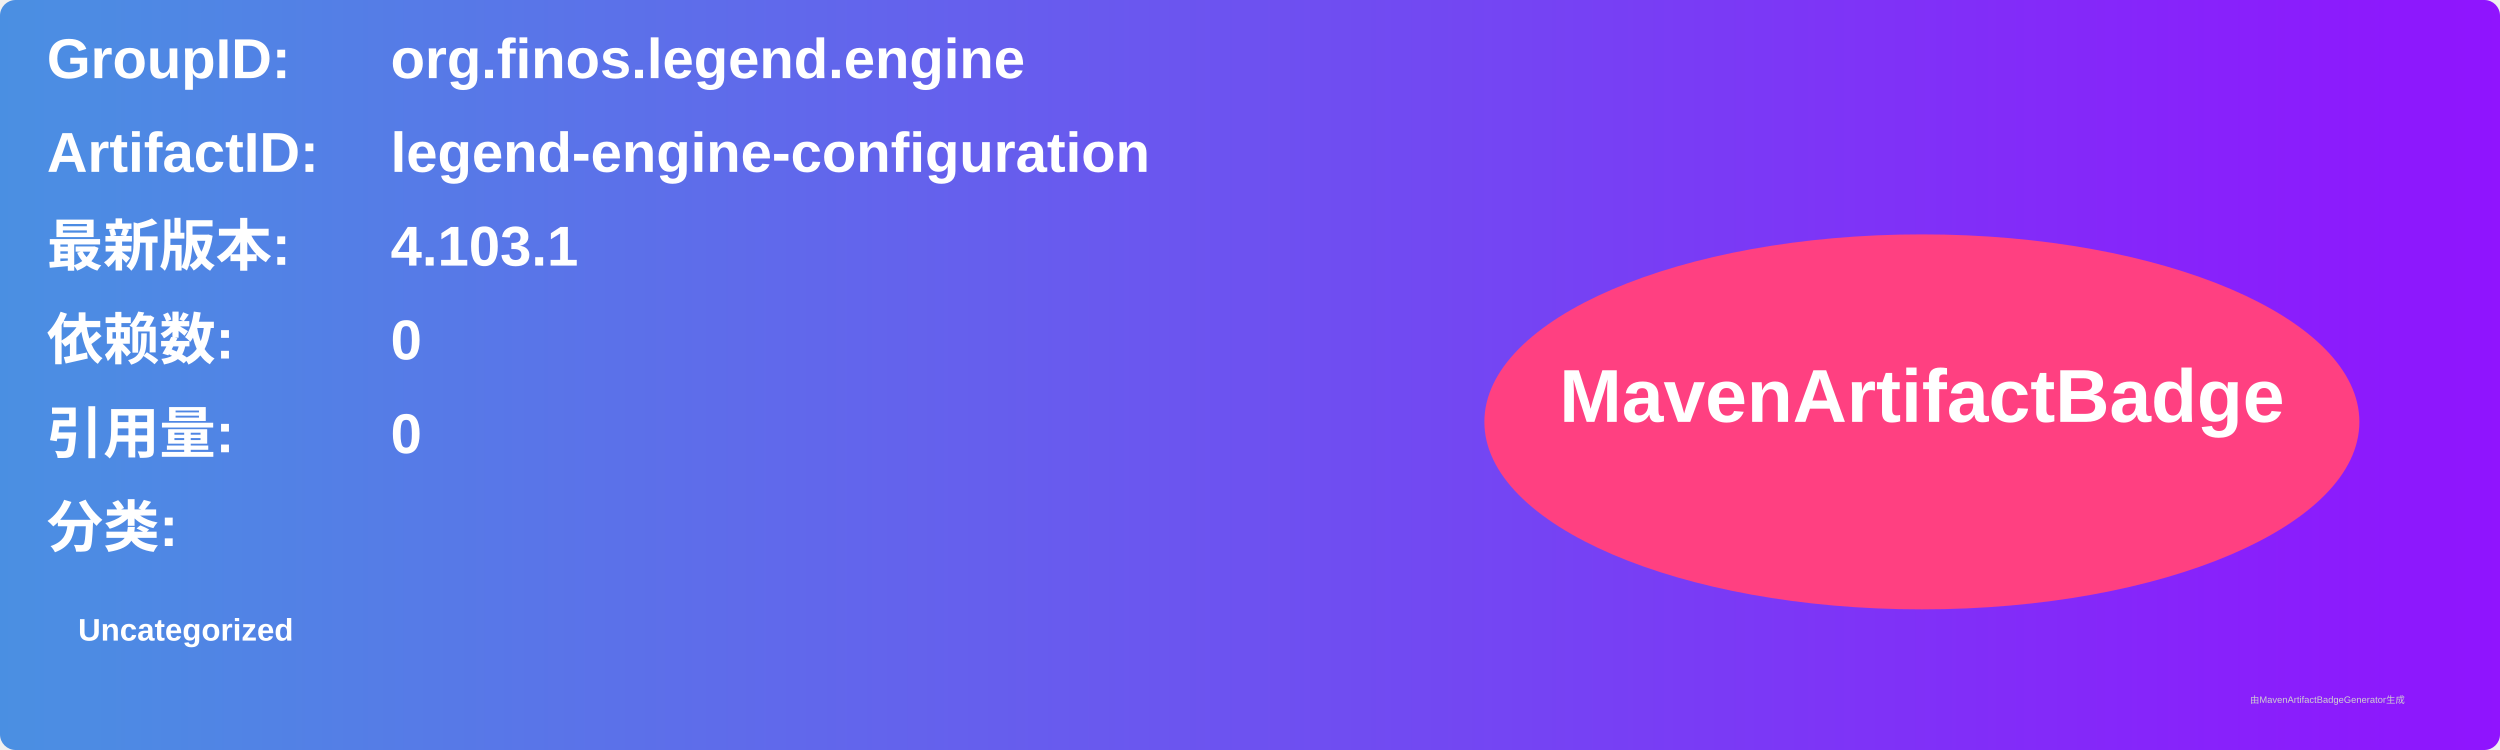
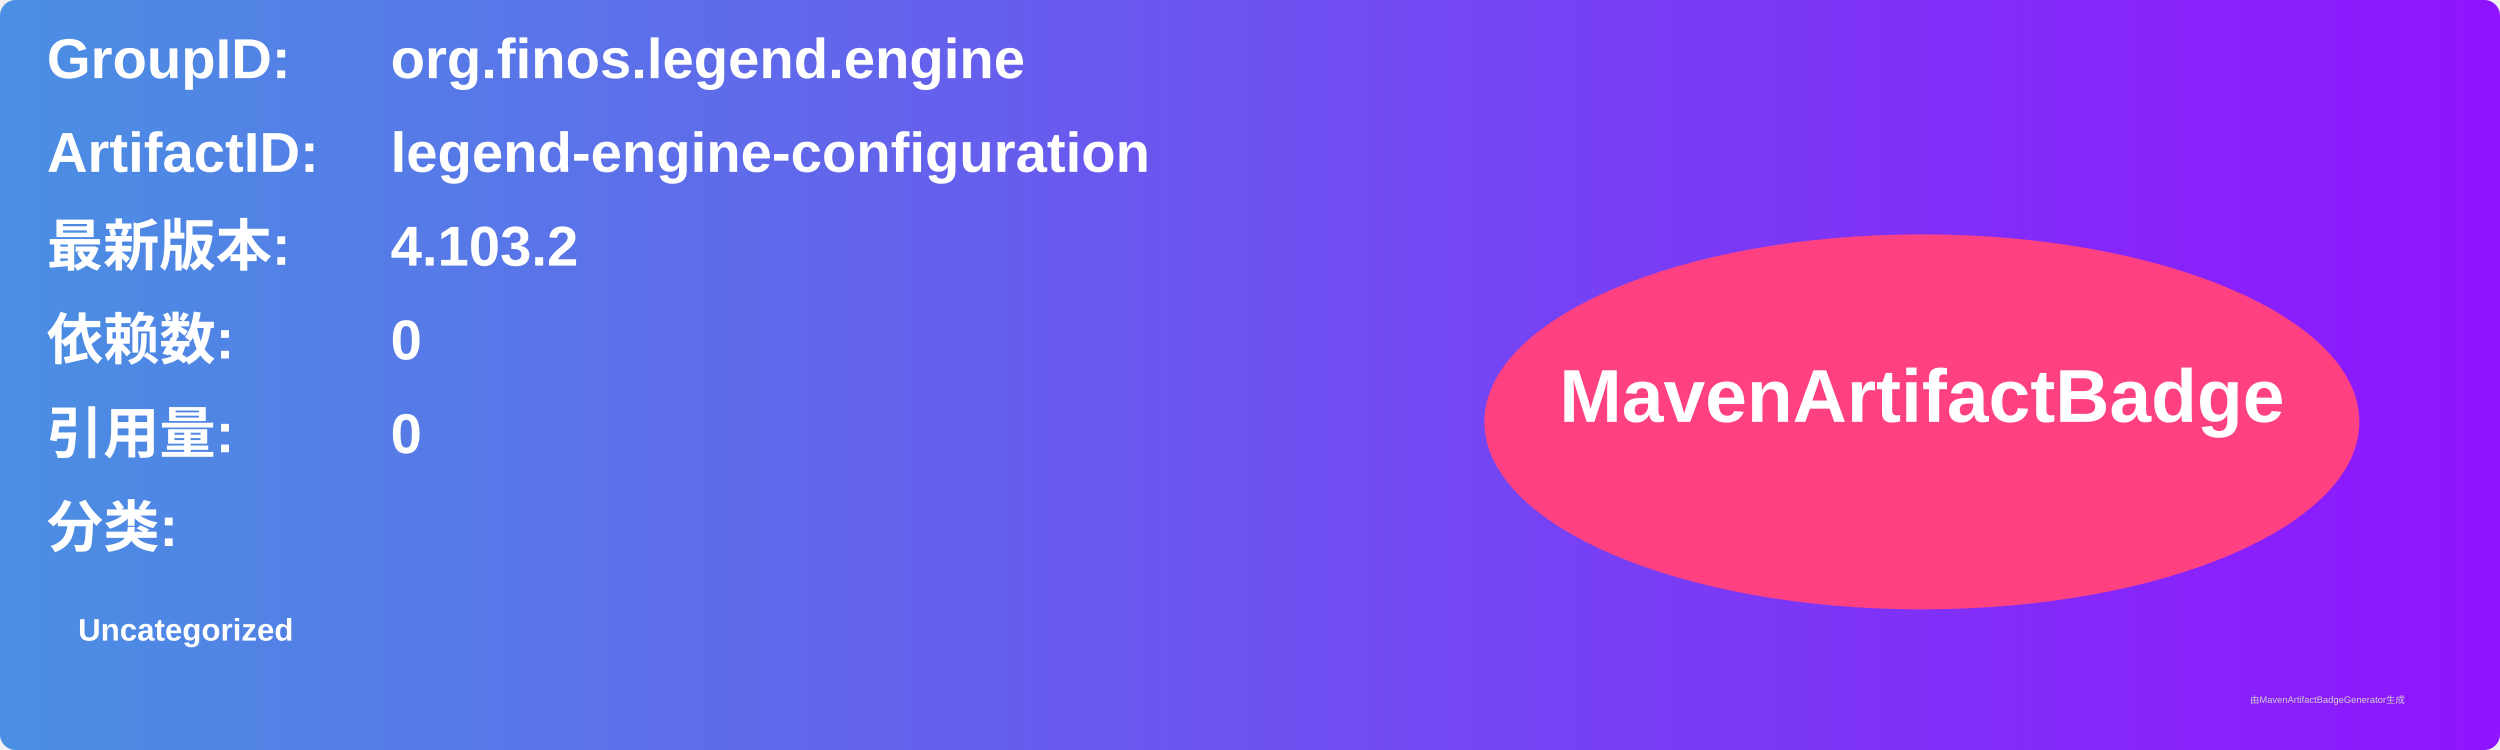
<svg xmlns="http://www.w3.org/2000/svg" width="800" height="240" viewBox="0 0 800 240">
  <linearGradient id="grad" x1="0%" y1="0%" x2="100%" y2="0%">
    <stop offset="0%" stop-color="#4a90e2" />
    <stop offset="100%" stop-color="#9013fe" />
  </linearGradient>
  <rect width="100%" height="100%" rx="5" ry="5" fill="url(#grad)" />
  <g transform="translate(15, 15)">
    <text x="0" y="10" font-family="Arial" font-size="18" fill="white" font-weight="bold" width="260">GroupID:</text>
    <text x="110" y="10" font-family="Arial" font-size="18" fill="white" font-weight="bold" width="460">org.finos.legend.engine</text>
    <text x="0" y="40" font-family="Arial" font-size="18" fill="white" font-weight="bold" width="260">ArtifactID:</text>
    <text x="110" y="40" font-family="Arial" font-size="18" fill="white" font-weight="bold" width="460">legend-engine-configuration</text>
    <text x="0" y="70" font-family="Arial" font-size="18" fill="white" font-weight="bold">最新版本:</text>
    <text x="110" y="70" font-family="Arial" font-size="18" fill="white" font-weight="bold">
-       <tspan font-weight="bold">4.103.1</tspan>
+       <tspan font-weight="bold">4.103.2</tspan>
    </text>
    <text x="0" y="100" font-family="Arial" font-size="18" fill="white" font-weight="bold">依赖数: </text>
    <text x="110" y="100" font-family="Arial" font-size="18" fill="white">
      <tspan font-weight="bold">0</tspan>
    </text>
    <text x="0" y="130" font-family="Arial" font-size="18" fill="white" font-weight="bold">引用量: </text>
    <text x="110" y="130" font-family="Arial" font-size="18" fill="white">
      <tspan font-weight="bold">0</tspan>
    </text>
    <text x="0" y="160" font-family="Arial" font-size="18" fill="white" font-weight="bold">分类:</text>
    <text x="10" y="190" font-family="Arial" font-size="10" fill="white">
      <tspan font-weight="bold">Uncategorized</tspan>
    </text>
    <ellipse cx="600" cy="120" rx="140" ry="60" fill="#ff4081" />
    <text x="600" y="120" text-anchor="middle" font-family="Arial" font-size="24" fill="white" font-weight="bold">MavenArtifactBadge</text>
  </g>
  <text x="720" y="225" font-family="Arial" font-size="3" fill="#d0d0d0">由MavenArtifactBadgeGenerator生成</text>
</svg>
